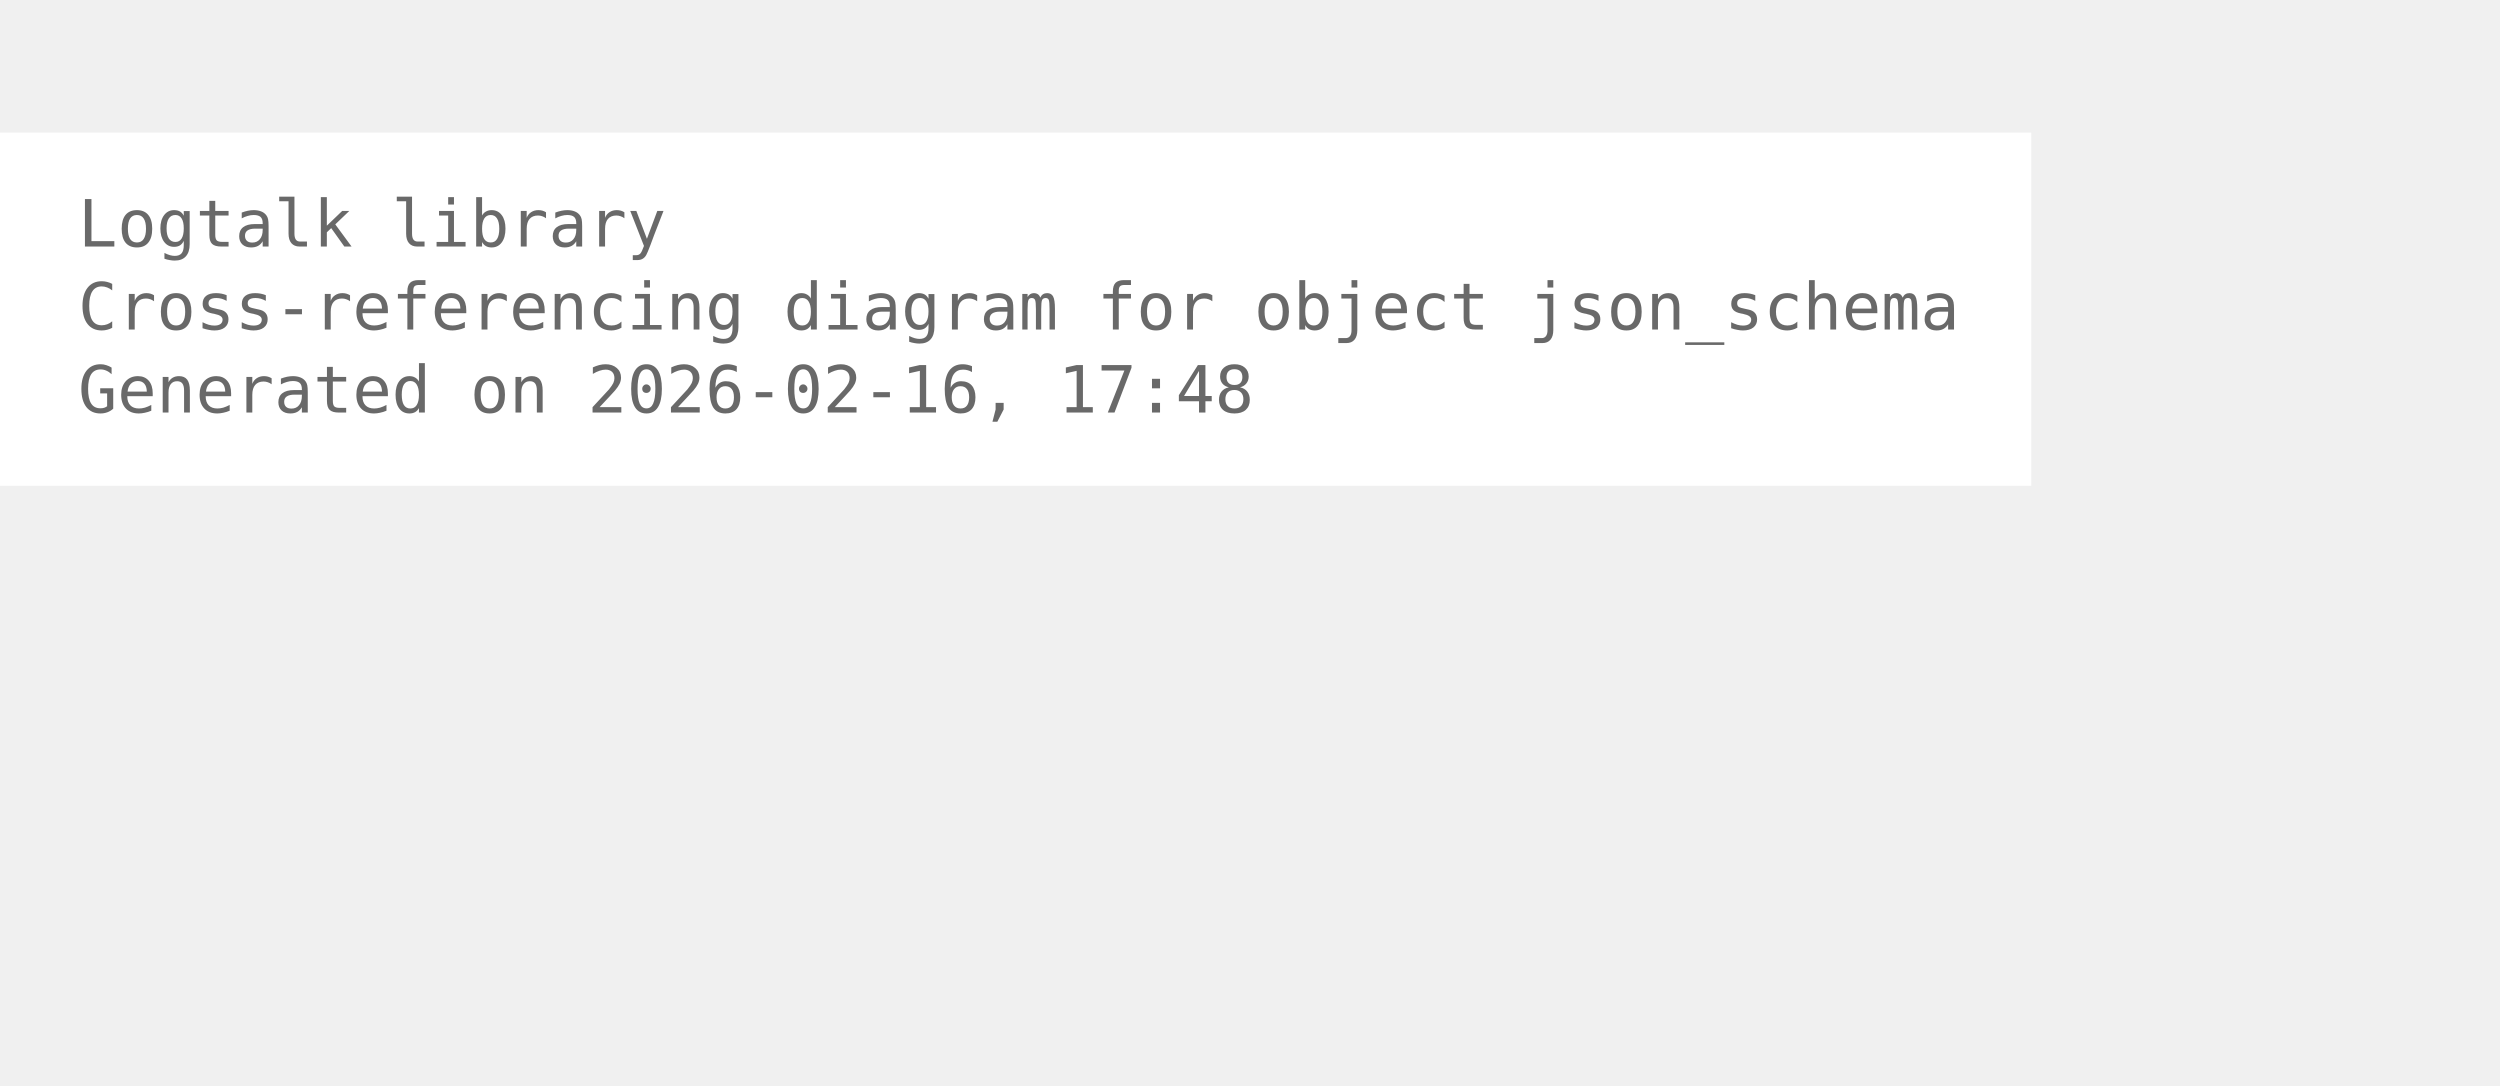
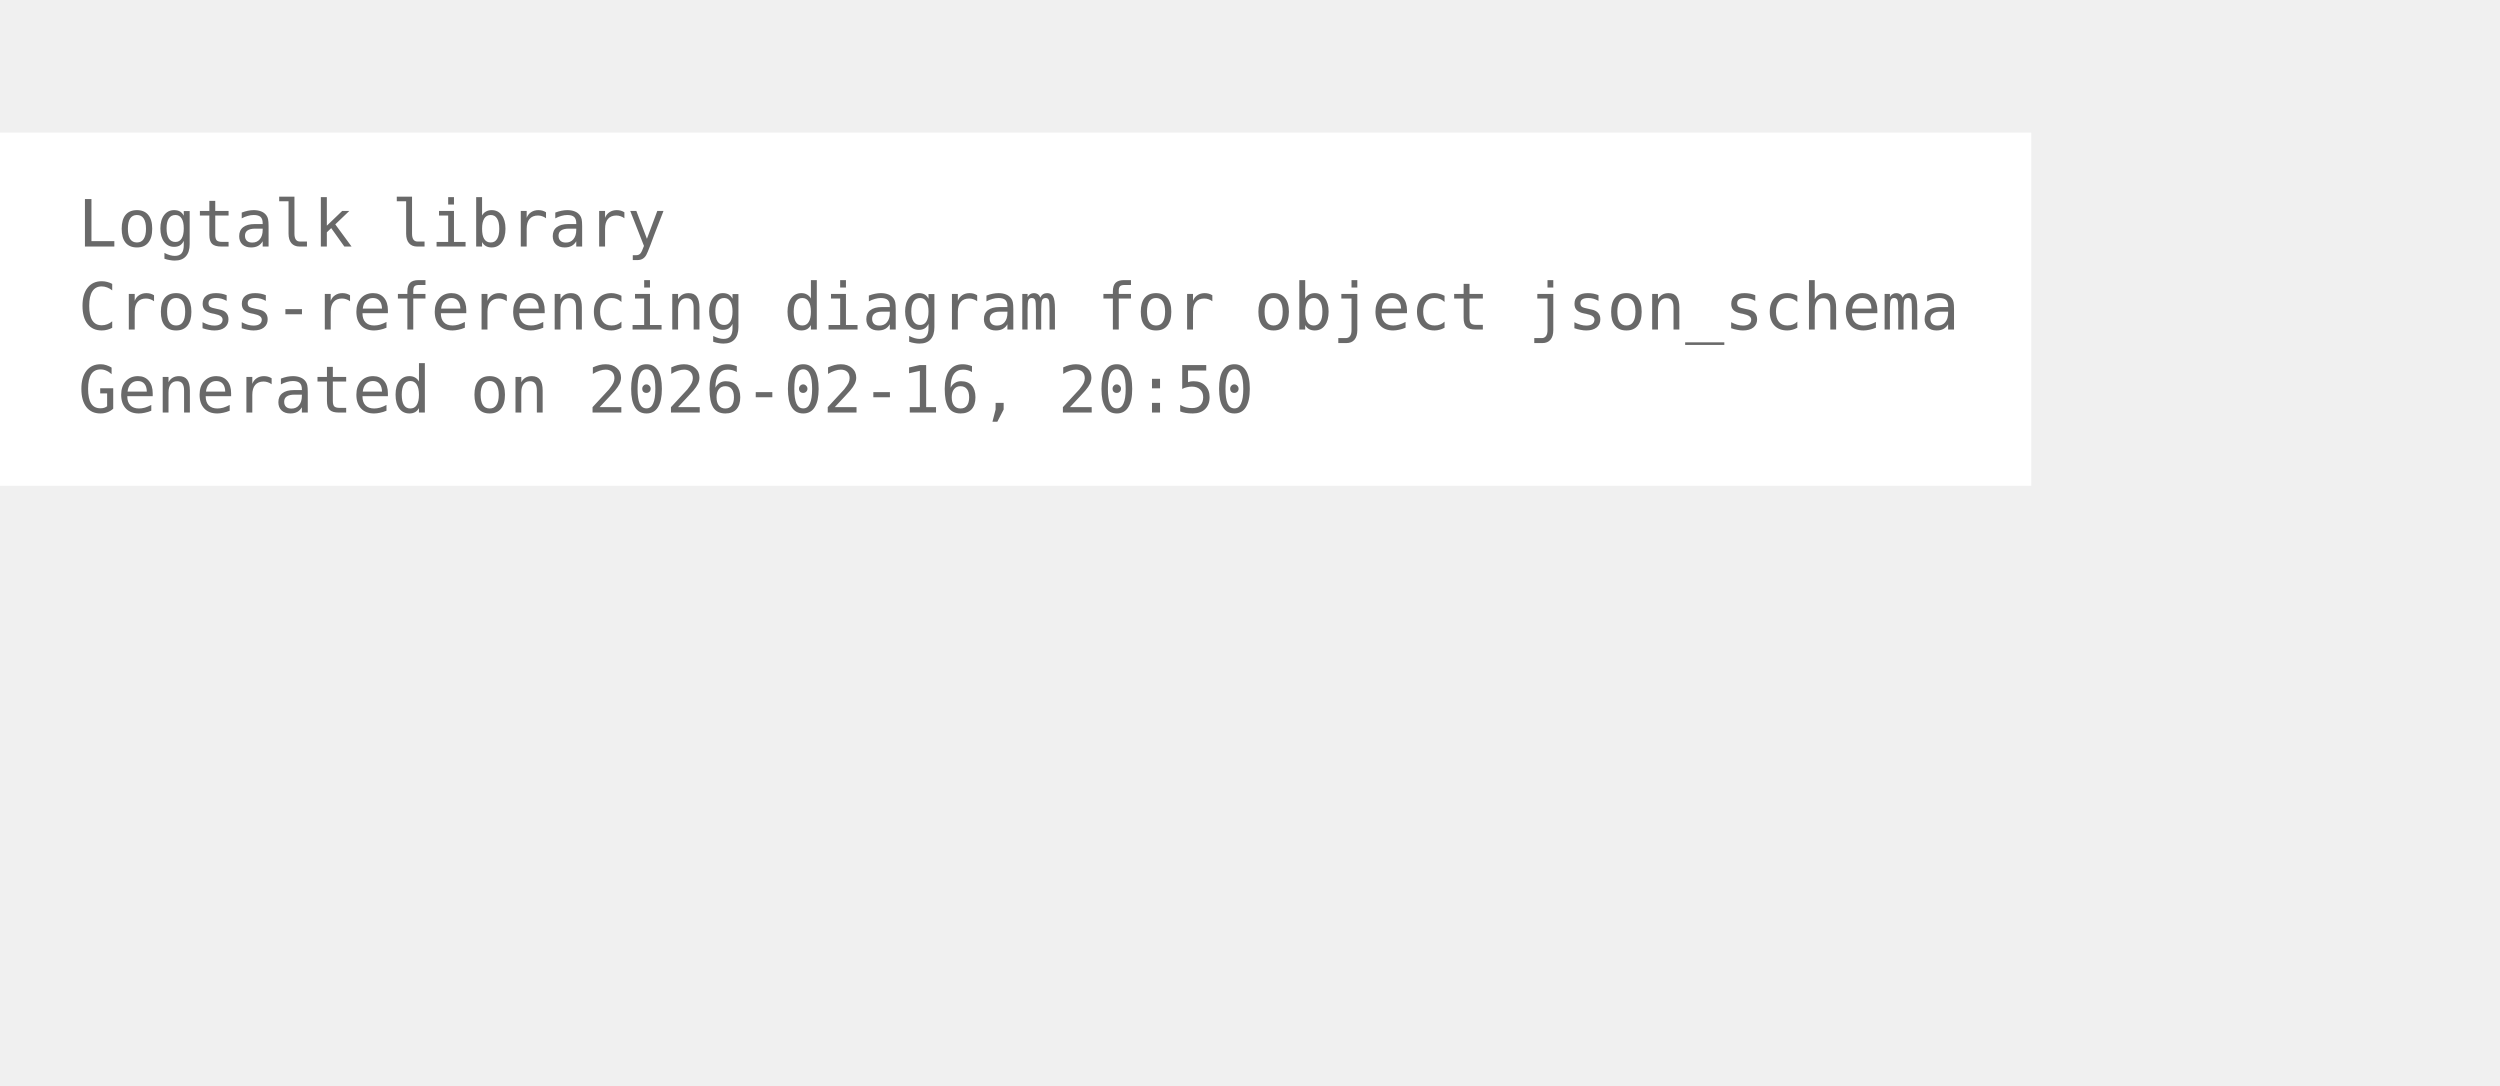
<svg xmlns="http://www.w3.org/2000/svg" width="456pt" height="198pt" viewBox="72.00 72.00 384.00 126.00">
  <g id="graph0" class="graph" transform="scale(1 1) rotate(0) translate(76 122.25)">
    <polygon fill="white" stroke="none" points="-4,4 -4,-50.25 308,-50.25 308,4 -4,4" />
    <text xml:space="preserve" text-anchor="start" x="8" y="-32.75" font-family="Monospace" font-size="10.00" fill="dimgray">Logtalk library</text>
    <text xml:space="preserve" text-anchor="start" x="8" y="-20" font-family="Monospace" font-size="10.00" fill="dimgray">Cross-referencing diagram for object json_schema</text>
-     <text xml:space="preserve" text-anchor="start" x="8" y="-7.25" font-family="Monospace" font-size="10.00" fill="dimgray">Generated on 2026-02-16, 17:48</text>
+     <text xml:space="preserve" text-anchor="start" x="8" y="-7.25" font-family="Monospace" font-size="10.00" fill="dimgray">Generated on 2026-02-16, 20:50</text>
  </g>
</svg>
